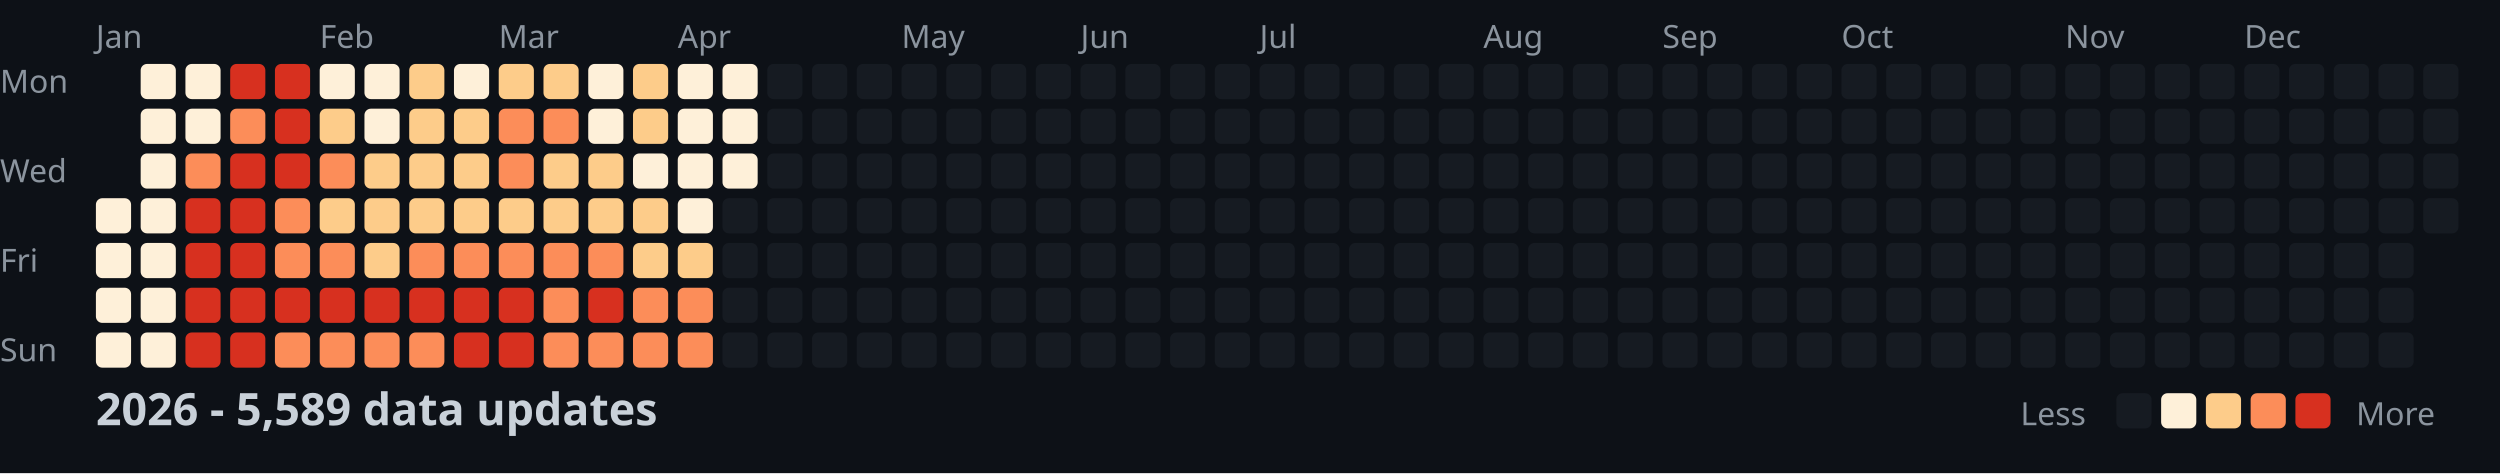
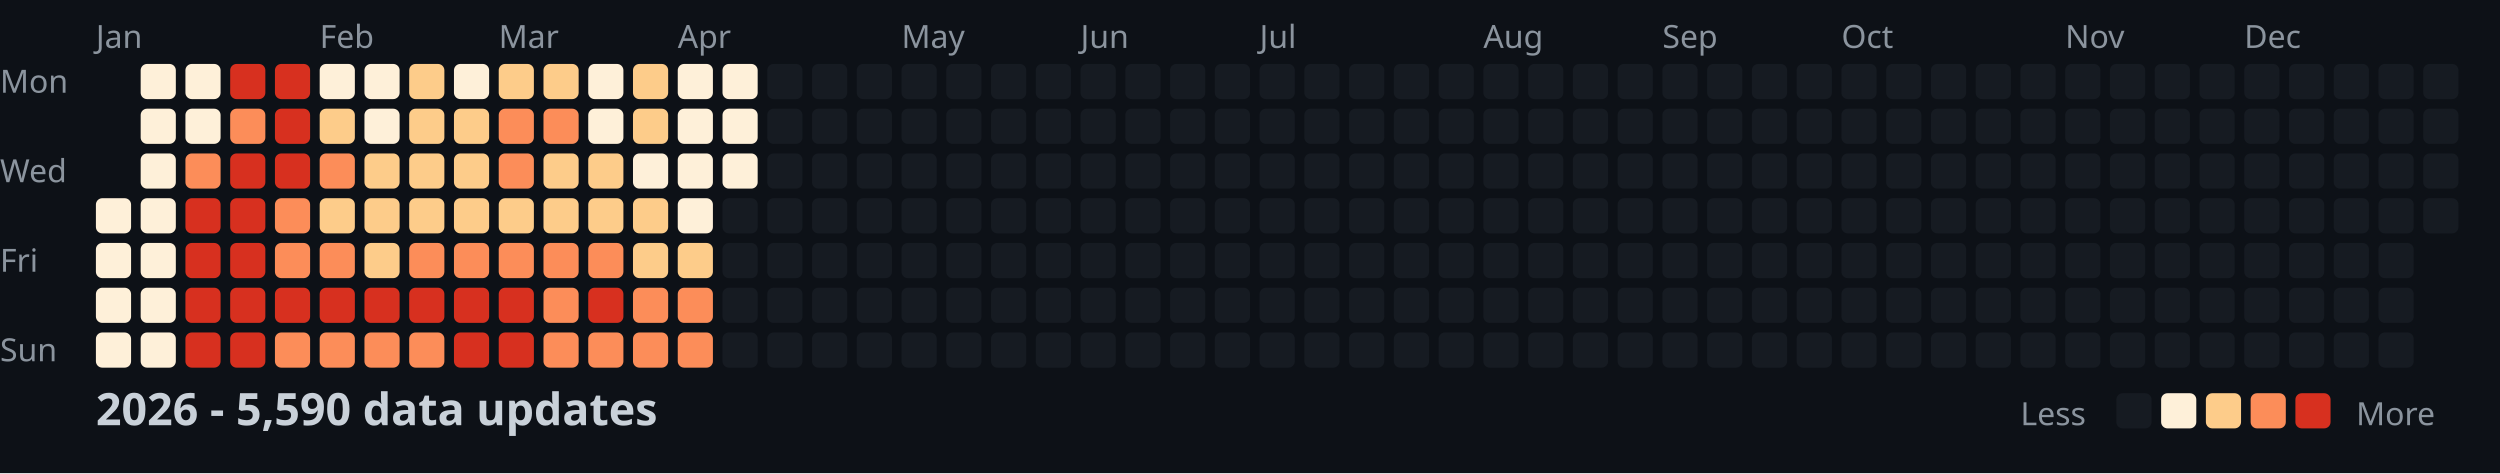
<svg xmlns="http://www.w3.org/2000/svg" width="782" height="148">
  <style>
    .month { font: 10px sans-serif; fill: #8b949e; }
    .day { font: 10px sans-serif; fill: #8b949e; }
    .title { font: bold 14px sans-serif; fill: #c9d1d9; }
    .legend { font: 10px sans-serif; fill: #8b949e; }
  </style>
  <rect width="100%" height="100%" fill="#0d1117" />
  <text x="0" y="29" class="day">Mon</text>
  <text x="0" y="57" class="day">Wed</text>
  <text x="0" y="85" class="day">Fri</text>
  <text x="0" y="113" class="day">Sun</text>
  <text x="30" y="15" class="month">Jan</text>
  <text x="100" y="15" class="month">Feb</text>
  <text x="156" y="15" class="month">Mar</text>
  <text x="212" y="15" class="month">Apr</text>
  <text x="282" y="15" class="month">May</text>
  <text x="338" y="15" class="month">Jun</text>
  <text x="394" y="15" class="month">Jul</text>
  <text x="464" y="15" class="month">Aug</text>
  <text x="520" y="15" class="month">Sep</text>
  <text x="576" y="15" class="month">Oct</text>
  <text x="646" y="15" class="month">Nov</text>
  <text x="702" y="15" class="month">Dec</text>
  <rect x="30" y="62" width="11" height="11" fill="#fef0d9" rx="2" />
  <rect x="30" y="76" width="11" height="11" fill="#fef0d9" rx="2" />
  <rect x="30" y="90" width="11" height="11" fill="#fef0d9" rx="2" />
  <rect x="30" y="104" width="11" height="11" fill="#fef0d9" rx="2" />
  <rect x="44" y="20" width="11" height="11" fill="#fef0d9" rx="2" />
  <rect x="44" y="34" width="11" height="11" fill="#fef0d9" rx="2" />
  <rect x="44" y="48" width="11" height="11" fill="#fef0d9" rx="2" />
  <rect x="44" y="62" width="11" height="11" fill="#fef0d9" rx="2" />
  <rect x="44" y="76" width="11" height="11" fill="#fef0d9" rx="2" />
  <rect x="44" y="90" width="11" height="11" fill="#fef0d9" rx="2" />
  <rect x="44" y="104" width="11" height="11" fill="#fef0d9" rx="2" />
  <rect x="58" y="20" width="11" height="11" fill="#fef0d9" rx="2" />
  <rect x="58" y="34" width="11" height="11" fill="#fef0d9" rx="2" />
  <rect x="58" y="48" width="11" height="11" fill="#fc8d59" rx="2" />
  <rect x="58" y="62" width="11" height="11" fill="#d7301f" rx="2" />
  <rect x="58" y="76" width="11" height="11" fill="#d7301f" rx="2" />
  <rect x="58" y="90" width="11" height="11" fill="#d7301f" rx="2" />
  <rect x="58" y="104" width="11" height="11" fill="#d7301f" rx="2" />
  <rect x="72" y="20" width="11" height="11" fill="#d7301f" rx="2" />
  <rect x="72" y="34" width="11" height="11" fill="#fc8d59" rx="2" />
  <rect x="72" y="48" width="11" height="11" fill="#d7301f" rx="2" />
  <rect x="72" y="62" width="11" height="11" fill="#d7301f" rx="2" />
  <rect x="72" y="76" width="11" height="11" fill="#d7301f" rx="2" />
  <rect x="72" y="90" width="11" height="11" fill="#d7301f" rx="2" />
  <rect x="72" y="104" width="11" height="11" fill="#d7301f" rx="2" />
  <rect x="86" y="20" width="11" height="11" fill="#d7301f" rx="2" />
  <rect x="86" y="34" width="11" height="11" fill="#d7301f" rx="2" />
  <rect x="86" y="48" width="11" height="11" fill="#d7301f" rx="2" />
  <rect x="86" y="62" width="11" height="11" fill="#fc8d59" rx="2" />
  <rect x="86" y="76" width="11" height="11" fill="#fc8d59" rx="2" />
  <rect x="86" y="90" width="11" height="11" fill="#d7301f" rx="2" />
  <rect x="86" y="104" width="11" height="11" fill="#fc8d59" rx="2" />
  <rect x="100" y="20" width="11" height="11" fill="#fef0d9" rx="2" />
  <rect x="100" y="34" width="11" height="11" fill="#fdcc8a" rx="2" />
  <rect x="100" y="48" width="11" height="11" fill="#fc8d59" rx="2" />
  <rect x="100" y="62" width="11" height="11" fill="#fdcc8a" rx="2" />
  <rect x="100" y="76" width="11" height="11" fill="#fc8d59" rx="2" />
  <rect x="100" y="90" width="11" height="11" fill="#d7301f" rx="2" />
  <rect x="100" y="104" width="11" height="11" fill="#fc8d59" rx="2" />
  <rect x="114" y="20" width="11" height="11" fill="#fef0d9" rx="2" />
  <rect x="114" y="34" width="11" height="11" fill="#fef0d9" rx="2" />
  <rect x="114" y="48" width="11" height="11" fill="#fdcc8a" rx="2" />
  <rect x="114" y="62" width="11" height="11" fill="#fdcc8a" rx="2" />
  <rect x="114" y="76" width="11" height="11" fill="#fdcc8a" rx="2" />
  <rect x="114" y="90" width="11" height="11" fill="#d7301f" rx="2" />
  <rect x="114" y="104" width="11" height="11" fill="#fc8d59" rx="2" />
  <rect x="128" y="20" width="11" height="11" fill="#fdcc8a" rx="2" />
  <rect x="128" y="34" width="11" height="11" fill="#fdcc8a" rx="2" />
  <rect x="128" y="48" width="11" height="11" fill="#fdcc8a" rx="2" />
  <rect x="128" y="62" width="11" height="11" fill="#fdcc8a" rx="2" />
  <rect x="128" y="76" width="11" height="11" fill="#fc8d59" rx="2" />
  <rect x="128" y="90" width="11" height="11" fill="#d7301f" rx="2" />
  <rect x="128" y="104" width="11" height="11" fill="#fc8d59" rx="2" />
  <rect x="142" y="20" width="11" height="11" fill="#fef0d9" rx="2" />
  <rect x="142" y="34" width="11" height="11" fill="#fdcc8a" rx="2" />
  <rect x="142" y="48" width="11" height="11" fill="#fdcc8a" rx="2" />
  <rect x="142" y="62" width="11" height="11" fill="#fdcc8a" rx="2" />
  <rect x="142" y="76" width="11" height="11" fill="#fc8d59" rx="2" />
  <rect x="142" y="90" width="11" height="11" fill="#d7301f" rx="2" />
  <rect x="142" y="104" width="11" height="11" fill="#d7301f" rx="2" />
  <rect x="156" y="20" width="11" height="11" fill="#fdcc8a" rx="2" />
  <rect x="156" y="34" width="11" height="11" fill="#fc8d59" rx="2" />
  <rect x="156" y="48" width="11" height="11" fill="#fc8d59" rx="2" />
  <rect x="156" y="62" width="11" height="11" fill="#fdcc8a" rx="2" />
  <rect x="156" y="76" width="11" height="11" fill="#fc8d59" rx="2" />
  <rect x="156" y="90" width="11" height="11" fill="#d7301f" rx="2" />
  <rect x="156" y="104" width="11" height="11" fill="#d7301f" rx="2" />
  <rect x="170" y="20" width="11" height="11" fill="#fdcc8a" rx="2" />
  <rect x="170" y="34" width="11" height="11" fill="#fc8d59" rx="2" />
  <rect x="170" y="48" width="11" height="11" fill="#fdcc8a" rx="2" />
  <rect x="170" y="62" width="11" height="11" fill="#fdcc8a" rx="2" />
  <rect x="170" y="76" width="11" height="11" fill="#fc8d59" rx="2" />
  <rect x="170" y="90" width="11" height="11" fill="#fc8d59" rx="2" />
  <rect x="170" y="104" width="11" height="11" fill="#fc8d59" rx="2" />
  <rect x="184" y="20" width="11" height="11" fill="#fef0d9" rx="2" />
  <rect x="184" y="34" width="11" height="11" fill="#fef0d9" rx="2" />
  <rect x="184" y="48" width="11" height="11" fill="#fdcc8a" rx="2" />
  <rect x="184" y="62" width="11" height="11" fill="#fdcc8a" rx="2" />
  <rect x="184" y="76" width="11" height="11" fill="#fc8d59" rx="2" />
  <rect x="184" y="90" width="11" height="11" fill="#d7301f" rx="2" />
  <rect x="184" y="104" width="11" height="11" fill="#fc8d59" rx="2" />
  <rect x="198" y="20" width="11" height="11" fill="#fdcc8a" rx="2" />
  <rect x="198" y="34" width="11" height="11" fill="#fdcc8a" rx="2" />
  <rect x="198" y="48" width="11" height="11" fill="#fef0d9" rx="2" />
  <rect x="198" y="62" width="11" height="11" fill="#fdcc8a" rx="2" />
  <rect x="198" y="76" width="11" height="11" fill="#fdcc8a" rx="2" />
  <rect x="198" y="90" width="11" height="11" fill="#fc8d59" rx="2" />
  <rect x="198" y="104" width="11" height="11" fill="#fc8d59" rx="2" />
  <rect x="212" y="20" width="11" height="11" fill="#fef0d9" rx="2" />
  <rect x="212" y="34" width="11" height="11" fill="#fef0d9" rx="2" />
  <rect x="212" y="48" width="11" height="11" fill="#fef0d9" rx="2" />
  <rect x="212" y="62" width="11" height="11" fill="#fef0d9" rx="2" />
  <rect x="212" y="76" width="11" height="11" fill="#fdcc8a" rx="2" />
  <rect x="212" y="90" width="11" height="11" fill="#fc8d59" rx="2" />
  <rect x="212" y="104" width="11" height="11" fill="#fc8d59" rx="2" />
  <rect x="226" y="20" width="11" height="11" fill="#fef0d9" rx="2" />
  <rect x="226" y="34" width="11" height="11" fill="#fef0d9" rx="2" />
  <rect x="226" y="48" width="11" height="11" fill="#fef0d9" rx="2" />
  <rect x="226" y="62" width="11" height="11" fill="#161b22" rx="2" />
  <rect x="226" y="76" width="11" height="11" fill="#161b22" rx="2" />
  <rect x="226" y="90" width="11" height="11" fill="#161b22" rx="2" />
  <rect x="226" y="104" width="11" height="11" fill="#161b22" rx="2" />
  <rect x="240" y="20" width="11" height="11" fill="#161b22" rx="2" />
  <rect x="240" y="34" width="11" height="11" fill="#161b22" rx="2" />
  <rect x="240" y="48" width="11" height="11" fill="#161b22" rx="2" />
  <rect x="240" y="62" width="11" height="11" fill="#161b22" rx="2" />
  <rect x="240" y="76" width="11" height="11" fill="#161b22" rx="2" />
  <rect x="240" y="90" width="11" height="11" fill="#161b22" rx="2" />
  <rect x="240" y="104" width="11" height="11" fill="#161b22" rx="2" />
  <rect x="254" y="20" width="11" height="11" fill="#161b22" rx="2" />
  <rect x="254" y="34" width="11" height="11" fill="#161b22" rx="2" />
  <rect x="254" y="48" width="11" height="11" fill="#161b22" rx="2" />
  <rect x="254" y="62" width="11" height="11" fill="#161b22" rx="2" />
  <rect x="254" y="76" width="11" height="11" fill="#161b22" rx="2" />
  <rect x="254" y="90" width="11" height="11" fill="#161b22" rx="2" />
  <rect x="254" y="104" width="11" height="11" fill="#161b22" rx="2" />
  <rect x="268" y="20" width="11" height="11" fill="#161b22" rx="2" />
  <rect x="268" y="34" width="11" height="11" fill="#161b22" rx="2" />
  <rect x="268" y="48" width="11" height="11" fill="#161b22" rx="2" />
  <rect x="268" y="62" width="11" height="11" fill="#161b22" rx="2" />
  <rect x="268" y="76" width="11" height="11" fill="#161b22" rx="2" />
  <rect x="268" y="90" width="11" height="11" fill="#161b22" rx="2" />
  <rect x="268" y="104" width="11" height="11" fill="#161b22" rx="2" />
  <rect x="282" y="20" width="11" height="11" fill="#161b22" rx="2" />
  <rect x="282" y="34" width="11" height="11" fill="#161b22" rx="2" />
  <rect x="282" y="48" width="11" height="11" fill="#161b22" rx="2" />
  <rect x="282" y="62" width="11" height="11" fill="#161b22" rx="2" />
  <rect x="282" y="76" width="11" height="11" fill="#161b22" rx="2" />
  <rect x="282" y="90" width="11" height="11" fill="#161b22" rx="2" />
  <rect x="282" y="104" width="11" height="11" fill="#161b22" rx="2" />
  <rect x="296" y="20" width="11" height="11" fill="#161b22" rx="2" />
  <rect x="296" y="34" width="11" height="11" fill="#161b22" rx="2" />
  <rect x="296" y="48" width="11" height="11" fill="#161b22" rx="2" />
  <rect x="296" y="62" width="11" height="11" fill="#161b22" rx="2" />
  <rect x="296" y="76" width="11" height="11" fill="#161b22" rx="2" />
  <rect x="296" y="90" width="11" height="11" fill="#161b22" rx="2" />
  <rect x="296" y="104" width="11" height="11" fill="#161b22" rx="2" />
  <rect x="310" y="20" width="11" height="11" fill="#161b22" rx="2" />
  <rect x="310" y="34" width="11" height="11" fill="#161b22" rx="2" />
  <rect x="310" y="48" width="11" height="11" fill="#161b22" rx="2" />
  <rect x="310" y="62" width="11" height="11" fill="#161b22" rx="2" />
  <rect x="310" y="76" width="11" height="11" fill="#161b22" rx="2" />
  <rect x="310" y="90" width="11" height="11" fill="#161b22" rx="2" />
  <rect x="310" y="104" width="11" height="11" fill="#161b22" rx="2" />
  <rect x="324" y="20" width="11" height="11" fill="#161b22" rx="2" />
  <rect x="324" y="34" width="11" height="11" fill="#161b22" rx="2" />
  <rect x="324" y="48" width="11" height="11" fill="#161b22" rx="2" />
  <rect x="324" y="62" width="11" height="11" fill="#161b22" rx="2" />
  <rect x="324" y="76" width="11" height="11" fill="#161b22" rx="2" />
  <rect x="324" y="90" width="11" height="11" fill="#161b22" rx="2" />
  <rect x="324" y="104" width="11" height="11" fill="#161b22" rx="2" />
  <rect x="338" y="20" width="11" height="11" fill="#161b22" rx="2" />
  <rect x="338" y="34" width="11" height="11" fill="#161b22" rx="2" />
  <rect x="338" y="48" width="11" height="11" fill="#161b22" rx="2" />
  <rect x="338" y="62" width="11" height="11" fill="#161b22" rx="2" />
  <rect x="338" y="76" width="11" height="11" fill="#161b22" rx="2" />
  <rect x="338" y="90" width="11" height="11" fill="#161b22" rx="2" />
  <rect x="338" y="104" width="11" height="11" fill="#161b22" rx="2" />
  <rect x="352" y="20" width="11" height="11" fill="#161b22" rx="2" />
  <rect x="352" y="34" width="11" height="11" fill="#161b22" rx="2" />
  <rect x="352" y="48" width="11" height="11" fill="#161b22" rx="2" />
  <rect x="352" y="62" width="11" height="11" fill="#161b22" rx="2" />
  <rect x="352" y="76" width="11" height="11" fill="#161b22" rx="2" />
  <rect x="352" y="90" width="11" height="11" fill="#161b22" rx="2" />
  <rect x="352" y="104" width="11" height="11" fill="#161b22" rx="2" />
  <rect x="366" y="20" width="11" height="11" fill="#161b22" rx="2" />
  <rect x="366" y="34" width="11" height="11" fill="#161b22" rx="2" />
  <rect x="366" y="48" width="11" height="11" fill="#161b22" rx="2" />
  <rect x="366" y="62" width="11" height="11" fill="#161b22" rx="2" />
  <rect x="366" y="76" width="11" height="11" fill="#161b22" rx="2" />
  <rect x="366" y="90" width="11" height="11" fill="#161b22" rx="2" />
  <rect x="366" y="104" width="11" height="11" fill="#161b22" rx="2" />
  <rect x="380" y="20" width="11" height="11" fill="#161b22" rx="2" />
  <rect x="380" y="34" width="11" height="11" fill="#161b22" rx="2" />
  <rect x="380" y="48" width="11" height="11" fill="#161b22" rx="2" />
  <rect x="380" y="62" width="11" height="11" fill="#161b22" rx="2" />
  <rect x="380" y="76" width="11" height="11" fill="#161b22" rx="2" />
  <rect x="380" y="90" width="11" height="11" fill="#161b22" rx="2" />
  <rect x="380" y="104" width="11" height="11" fill="#161b22" rx="2" />
  <rect x="394" y="20" width="11" height="11" fill="#161b22" rx="2" />
  <rect x="394" y="34" width="11" height="11" fill="#161b22" rx="2" />
  <rect x="394" y="48" width="11" height="11" fill="#161b22" rx="2" />
  <rect x="394" y="62" width="11" height="11" fill="#161b22" rx="2" />
  <rect x="394" y="76" width="11" height="11" fill="#161b22" rx="2" />
  <rect x="394" y="90" width="11" height="11" fill="#161b22" rx="2" />
  <rect x="394" y="104" width="11" height="11" fill="#161b22" rx="2" />
  <rect x="408" y="20" width="11" height="11" fill="#161b22" rx="2" />
  <rect x="408" y="34" width="11" height="11" fill="#161b22" rx="2" />
  <rect x="408" y="48" width="11" height="11" fill="#161b22" rx="2" />
  <rect x="408" y="62" width="11" height="11" fill="#161b22" rx="2" />
  <rect x="408" y="76" width="11" height="11" fill="#161b22" rx="2" />
  <rect x="408" y="90" width="11" height="11" fill="#161b22" rx="2" />
  <rect x="408" y="104" width="11" height="11" fill="#161b22" rx="2" />
  <rect x="422" y="20" width="11" height="11" fill="#161b22" rx="2" />
  <rect x="422" y="34" width="11" height="11" fill="#161b22" rx="2" />
  <rect x="422" y="48" width="11" height="11" fill="#161b22" rx="2" />
  <rect x="422" y="62" width="11" height="11" fill="#161b22" rx="2" />
  <rect x="422" y="76" width="11" height="11" fill="#161b22" rx="2" />
  <rect x="422" y="90" width="11" height="11" fill="#161b22" rx="2" />
  <rect x="422" y="104" width="11" height="11" fill="#161b22" rx="2" />
  <rect x="436" y="20" width="11" height="11" fill="#161b22" rx="2" />
  <rect x="436" y="34" width="11" height="11" fill="#161b22" rx="2" />
  <rect x="436" y="48" width="11" height="11" fill="#161b22" rx="2" />
  <rect x="436" y="62" width="11" height="11" fill="#161b22" rx="2" />
  <rect x="436" y="76" width="11" height="11" fill="#161b22" rx="2" />
  <rect x="436" y="90" width="11" height="11" fill="#161b22" rx="2" />
  <rect x="436" y="104" width="11" height="11" fill="#161b22" rx="2" />
  <rect x="450" y="20" width="11" height="11" fill="#161b22" rx="2" />
  <rect x="450" y="34" width="11" height="11" fill="#161b22" rx="2" />
  <rect x="450" y="48" width="11" height="11" fill="#161b22" rx="2" />
  <rect x="450" y="62" width="11" height="11" fill="#161b22" rx="2" />
  <rect x="450" y="76" width="11" height="11" fill="#161b22" rx="2" />
  <rect x="450" y="90" width="11" height="11" fill="#161b22" rx="2" />
  <rect x="450" y="104" width="11" height="11" fill="#161b22" rx="2" />
  <rect x="464" y="20" width="11" height="11" fill="#161b22" rx="2" />
  <rect x="464" y="34" width="11" height="11" fill="#161b22" rx="2" />
  <rect x="464" y="48" width="11" height="11" fill="#161b22" rx="2" />
  <rect x="464" y="62" width="11" height="11" fill="#161b22" rx="2" />
  <rect x="464" y="76" width="11" height="11" fill="#161b22" rx="2" />
  <rect x="464" y="90" width="11" height="11" fill="#161b22" rx="2" />
  <rect x="464" y="104" width="11" height="11" fill="#161b22" rx="2" />
  <rect x="478" y="20" width="11" height="11" fill="#161b22" rx="2" />
  <rect x="478" y="34" width="11" height="11" fill="#161b22" rx="2" />
  <rect x="478" y="48" width="11" height="11" fill="#161b22" rx="2" />
  <rect x="478" y="62" width="11" height="11" fill="#161b22" rx="2" />
  <rect x="478" y="76" width="11" height="11" fill="#161b22" rx="2" />
  <rect x="478" y="90" width="11" height="11" fill="#161b22" rx="2" />
  <rect x="478" y="104" width="11" height="11" fill="#161b22" rx="2" />
  <rect x="492" y="20" width="11" height="11" fill="#161b22" rx="2" />
  <rect x="492" y="34" width="11" height="11" fill="#161b22" rx="2" />
  <rect x="492" y="48" width="11" height="11" fill="#161b22" rx="2" />
  <rect x="492" y="62" width="11" height="11" fill="#161b22" rx="2" />
  <rect x="492" y="76" width="11" height="11" fill="#161b22" rx="2" />
  <rect x="492" y="90" width="11" height="11" fill="#161b22" rx="2" />
  <rect x="492" y="104" width="11" height="11" fill="#161b22" rx="2" />
  <rect x="506" y="20" width="11" height="11" fill="#161b22" rx="2" />
  <rect x="506" y="34" width="11" height="11" fill="#161b22" rx="2" />
  <rect x="506" y="48" width="11" height="11" fill="#161b22" rx="2" />
  <rect x="506" y="62" width="11" height="11" fill="#161b22" rx="2" />
  <rect x="506" y="76" width="11" height="11" fill="#161b22" rx="2" />
  <rect x="506" y="90" width="11" height="11" fill="#161b22" rx="2" />
  <rect x="506" y="104" width="11" height="11" fill="#161b22" rx="2" />
  <rect x="520" y="20" width="11" height="11" fill="#161b22" rx="2" />
  <rect x="520" y="34" width="11" height="11" fill="#161b22" rx="2" />
  <rect x="520" y="48" width="11" height="11" fill="#161b22" rx="2" />
  <rect x="520" y="62" width="11" height="11" fill="#161b22" rx="2" />
  <rect x="520" y="76" width="11" height="11" fill="#161b22" rx="2" />
  <rect x="520" y="90" width="11" height="11" fill="#161b22" rx="2" />
  <rect x="520" y="104" width="11" height="11" fill="#161b22" rx="2" />
  <rect x="534" y="20" width="11" height="11" fill="#161b22" rx="2" />
  <rect x="534" y="34" width="11" height="11" fill="#161b22" rx="2" />
  <rect x="534" y="48" width="11" height="11" fill="#161b22" rx="2" />
  <rect x="534" y="62" width="11" height="11" fill="#161b22" rx="2" />
  <rect x="534" y="76" width="11" height="11" fill="#161b22" rx="2" />
  <rect x="534" y="90" width="11" height="11" fill="#161b22" rx="2" />
  <rect x="534" y="104" width="11" height="11" fill="#161b22" rx="2" />
  <rect x="548" y="20" width="11" height="11" fill="#161b22" rx="2" />
  <rect x="548" y="34" width="11" height="11" fill="#161b22" rx="2" />
  <rect x="548" y="48" width="11" height="11" fill="#161b22" rx="2" />
  <rect x="548" y="62" width="11" height="11" fill="#161b22" rx="2" />
  <rect x="548" y="76" width="11" height="11" fill="#161b22" rx="2" />
  <rect x="548" y="90" width="11" height="11" fill="#161b22" rx="2" />
  <rect x="548" y="104" width="11" height="11" fill="#161b22" rx="2" />
  <rect x="562" y="20" width="11" height="11" fill="#161b22" rx="2" />
  <rect x="562" y="34" width="11" height="11" fill="#161b22" rx="2" />
  <rect x="562" y="48" width="11" height="11" fill="#161b22" rx="2" />
  <rect x="562" y="62" width="11" height="11" fill="#161b22" rx="2" />
  <rect x="562" y="76" width="11" height="11" fill="#161b22" rx="2" />
  <rect x="562" y="90" width="11" height="11" fill="#161b22" rx="2" />
  <rect x="562" y="104" width="11" height="11" fill="#161b22" rx="2" />
  <rect x="576" y="20" width="11" height="11" fill="#161b22" rx="2" />
  <rect x="576" y="34" width="11" height="11" fill="#161b22" rx="2" />
  <rect x="576" y="48" width="11" height="11" fill="#161b22" rx="2" />
  <rect x="576" y="62" width="11" height="11" fill="#161b22" rx="2" />
  <rect x="576" y="76" width="11" height="11" fill="#161b22" rx="2" />
  <rect x="576" y="90" width="11" height="11" fill="#161b22" rx="2" />
  <rect x="576" y="104" width="11" height="11" fill="#161b22" rx="2" />
  <rect x="590" y="20" width="11" height="11" fill="#161b22" rx="2" />
  <rect x="590" y="34" width="11" height="11" fill="#161b22" rx="2" />
  <rect x="590" y="48" width="11" height="11" fill="#161b22" rx="2" />
  <rect x="590" y="62" width="11" height="11" fill="#161b22" rx="2" />
  <rect x="590" y="76" width="11" height="11" fill="#161b22" rx="2" />
  <rect x="590" y="90" width="11" height="11" fill="#161b22" rx="2" />
  <rect x="590" y="104" width="11" height="11" fill="#161b22" rx="2" />
  <rect x="604" y="20" width="11" height="11" fill="#161b22" rx="2" />
  <rect x="604" y="34" width="11" height="11" fill="#161b22" rx="2" />
  <rect x="604" y="48" width="11" height="11" fill="#161b22" rx="2" />
  <rect x="604" y="62" width="11" height="11" fill="#161b22" rx="2" />
  <rect x="604" y="76" width="11" height="11" fill="#161b22" rx="2" />
  <rect x="604" y="90" width="11" height="11" fill="#161b22" rx="2" />
  <rect x="604" y="104" width="11" height="11" fill="#161b22" rx="2" />
  <rect x="618" y="20" width="11" height="11" fill="#161b22" rx="2" />
  <rect x="618" y="34" width="11" height="11" fill="#161b22" rx="2" />
  <rect x="618" y="48" width="11" height="11" fill="#161b22" rx="2" />
  <rect x="618" y="62" width="11" height="11" fill="#161b22" rx="2" />
  <rect x="618" y="76" width="11" height="11" fill="#161b22" rx="2" />
  <rect x="618" y="90" width="11" height="11" fill="#161b22" rx="2" />
  <rect x="618" y="104" width="11" height="11" fill="#161b22" rx="2" />
  <rect x="632" y="20" width="11" height="11" fill="#161b22" rx="2" />
  <rect x="632" y="34" width="11" height="11" fill="#161b22" rx="2" />
  <rect x="632" y="48" width="11" height="11" fill="#161b22" rx="2" />
  <rect x="632" y="62" width="11" height="11" fill="#161b22" rx="2" />
  <rect x="632" y="76" width="11" height="11" fill="#161b22" rx="2" />
  <rect x="632" y="90" width="11" height="11" fill="#161b22" rx="2" />
  <rect x="632" y="104" width="11" height="11" fill="#161b22" rx="2" />
  <rect x="646" y="20" width="11" height="11" fill="#161b22" rx="2" />
  <rect x="646" y="34" width="11" height="11" fill="#161b22" rx="2" />
  <rect x="646" y="48" width="11" height="11" fill="#161b22" rx="2" />
  <rect x="646" y="62" width="11" height="11" fill="#161b22" rx="2" />
  <rect x="646" y="76" width="11" height="11" fill="#161b22" rx="2" />
  <rect x="646" y="90" width="11" height="11" fill="#161b22" rx="2" />
  <rect x="646" y="104" width="11" height="11" fill="#161b22" rx="2" />
  <rect x="660" y="20" width="11" height="11" fill="#161b22" rx="2" />
  <rect x="660" y="34" width="11" height="11" fill="#161b22" rx="2" />
  <rect x="660" y="48" width="11" height="11" fill="#161b22" rx="2" />
  <rect x="660" y="62" width="11" height="11" fill="#161b22" rx="2" />
  <rect x="660" y="76" width="11" height="11" fill="#161b22" rx="2" />
  <rect x="660" y="90" width="11" height="11" fill="#161b22" rx="2" />
  <rect x="660" y="104" width="11" height="11" fill="#161b22" rx="2" />
  <rect x="674" y="20" width="11" height="11" fill="#161b22" rx="2" />
  <rect x="674" y="34" width="11" height="11" fill="#161b22" rx="2" />
  <rect x="674" y="48" width="11" height="11" fill="#161b22" rx="2" />
  <rect x="674" y="62" width="11" height="11" fill="#161b22" rx="2" />
  <rect x="674" y="76" width="11" height="11" fill="#161b22" rx="2" />
  <rect x="674" y="90" width="11" height="11" fill="#161b22" rx="2" />
  <rect x="674" y="104" width="11" height="11" fill="#161b22" rx="2" />
  <rect x="688" y="20" width="11" height="11" fill="#161b22" rx="2" />
  <rect x="688" y="34" width="11" height="11" fill="#161b22" rx="2" />
  <rect x="688" y="48" width="11" height="11" fill="#161b22" rx="2" />
  <rect x="688" y="62" width="11" height="11" fill="#161b22" rx="2" />
  <rect x="688" y="76" width="11" height="11" fill="#161b22" rx="2" />
  <rect x="688" y="90" width="11" height="11" fill="#161b22" rx="2" />
  <rect x="688" y="104" width="11" height="11" fill="#161b22" rx="2" />
  <rect x="702" y="20" width="11" height="11" fill="#161b22" rx="2" />
  <rect x="702" y="34" width="11" height="11" fill="#161b22" rx="2" />
  <rect x="702" y="48" width="11" height="11" fill="#161b22" rx="2" />
  <rect x="702" y="62" width="11" height="11" fill="#161b22" rx="2" />
  <rect x="702" y="76" width="11" height="11" fill="#161b22" rx="2" />
  <rect x="702" y="90" width="11" height="11" fill="#161b22" rx="2" />
  <rect x="702" y="104" width="11" height="11" fill="#161b22" rx="2" />
  <rect x="716" y="20" width="11" height="11" fill="#161b22" rx="2" />
  <rect x="716" y="34" width="11" height="11" fill="#161b22" rx="2" />
  <rect x="716" y="48" width="11" height="11" fill="#161b22" rx="2" />
  <rect x="716" y="62" width="11" height="11" fill="#161b22" rx="2" />
  <rect x="716" y="76" width="11" height="11" fill="#161b22" rx="2" />
  <rect x="716" y="90" width="11" height="11" fill="#161b22" rx="2" />
  <rect x="716" y="104" width="11" height="11" fill="#161b22" rx="2" />
  <rect x="730" y="20" width="11" height="11" fill="#161b22" rx="2" />
  <rect x="730" y="34" width="11" height="11" fill="#161b22" rx="2" />
  <rect x="730" y="48" width="11" height="11" fill="#161b22" rx="2" />
  <rect x="730" y="62" width="11" height="11" fill="#161b22" rx="2" />
  <rect x="730" y="76" width="11" height="11" fill="#161b22" rx="2" />
  <rect x="730" y="90" width="11" height="11" fill="#161b22" rx="2" />
  <rect x="730" y="104" width="11" height="11" fill="#161b22" rx="2" />
  <rect x="744" y="20" width="11" height="11" fill="#161b22" rx="2" />
  <rect x="744" y="34" width="11" height="11" fill="#161b22" rx="2" />
  <rect x="744" y="48" width="11" height="11" fill="#161b22" rx="2" />
  <rect x="744" y="62" width="11" height="11" fill="#161b22" rx="2" />
  <rect x="744" y="76" width="11" height="11" fill="#161b22" rx="2" />
  <rect x="744" y="90" width="11" height="11" fill="#161b22" rx="2" />
  <rect x="744" y="104" width="11" height="11" fill="#161b22" rx="2" />
  <rect x="758" y="20" width="11" height="11" fill="#161b22" rx="2" />
  <rect x="758" y="34" width="11" height="11" fill="#161b22" rx="2" />
  <rect x="758" y="48" width="11" height="11" fill="#161b22" rx="2" />
  <rect x="758" y="62" width="11" height="11" fill="#161b22" rx="2" />
-   <text x="30" y="133" class="title">2026 - 5,589 data updates</text>
+   <text x="30" y="133" class="title">2026 - 5,590 data updates</text>
  <text x="632" y="133" class="legend">Less</text>
  <rect x="662" y="123" width="11" height="11" fill="#161b22" rx="2" />
  <rect x="676" y="123" width="11" height="11" fill="#fef0d9" rx="2" />
  <rect x="690" y="123" width="11" height="11" fill="#fdcc8a" rx="2" />
  <rect x="704" y="123" width="11" height="11" fill="#fc8d59" rx="2" />
  <rect x="718" y="123" width="11" height="11" fill="#d7301f" rx="2" />
  <text x="737" y="133" class="legend">More</text>
</svg>
